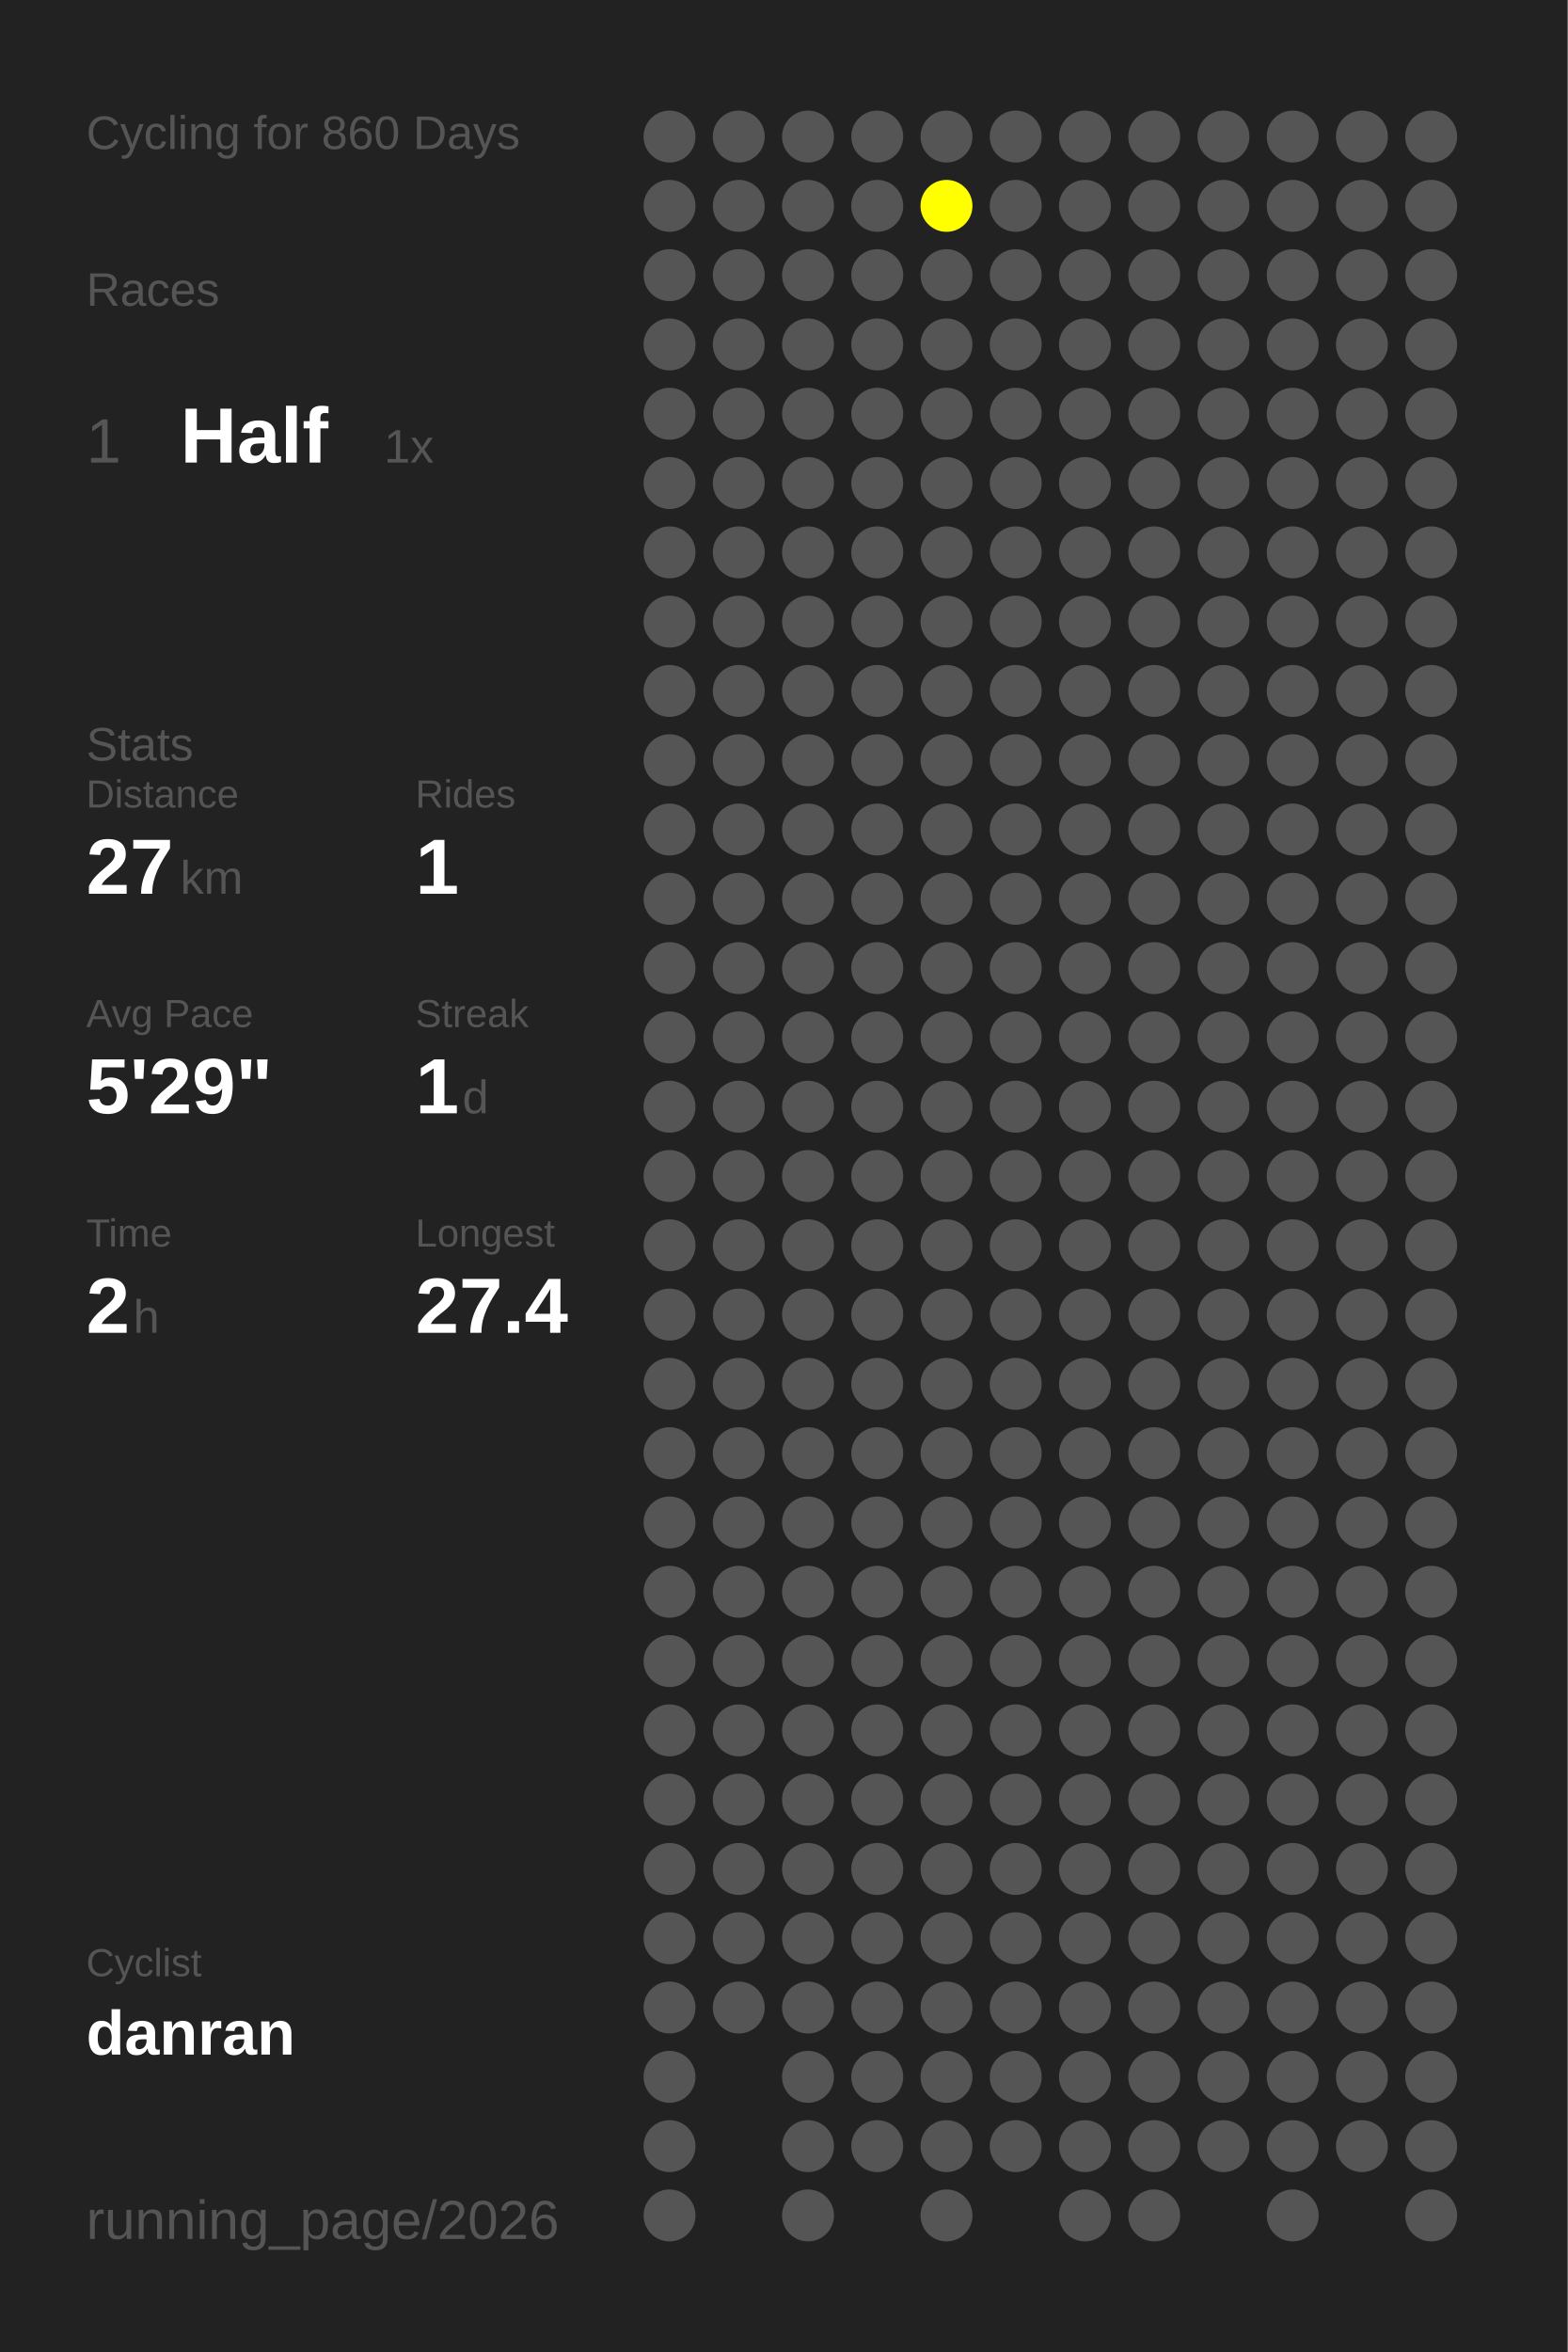
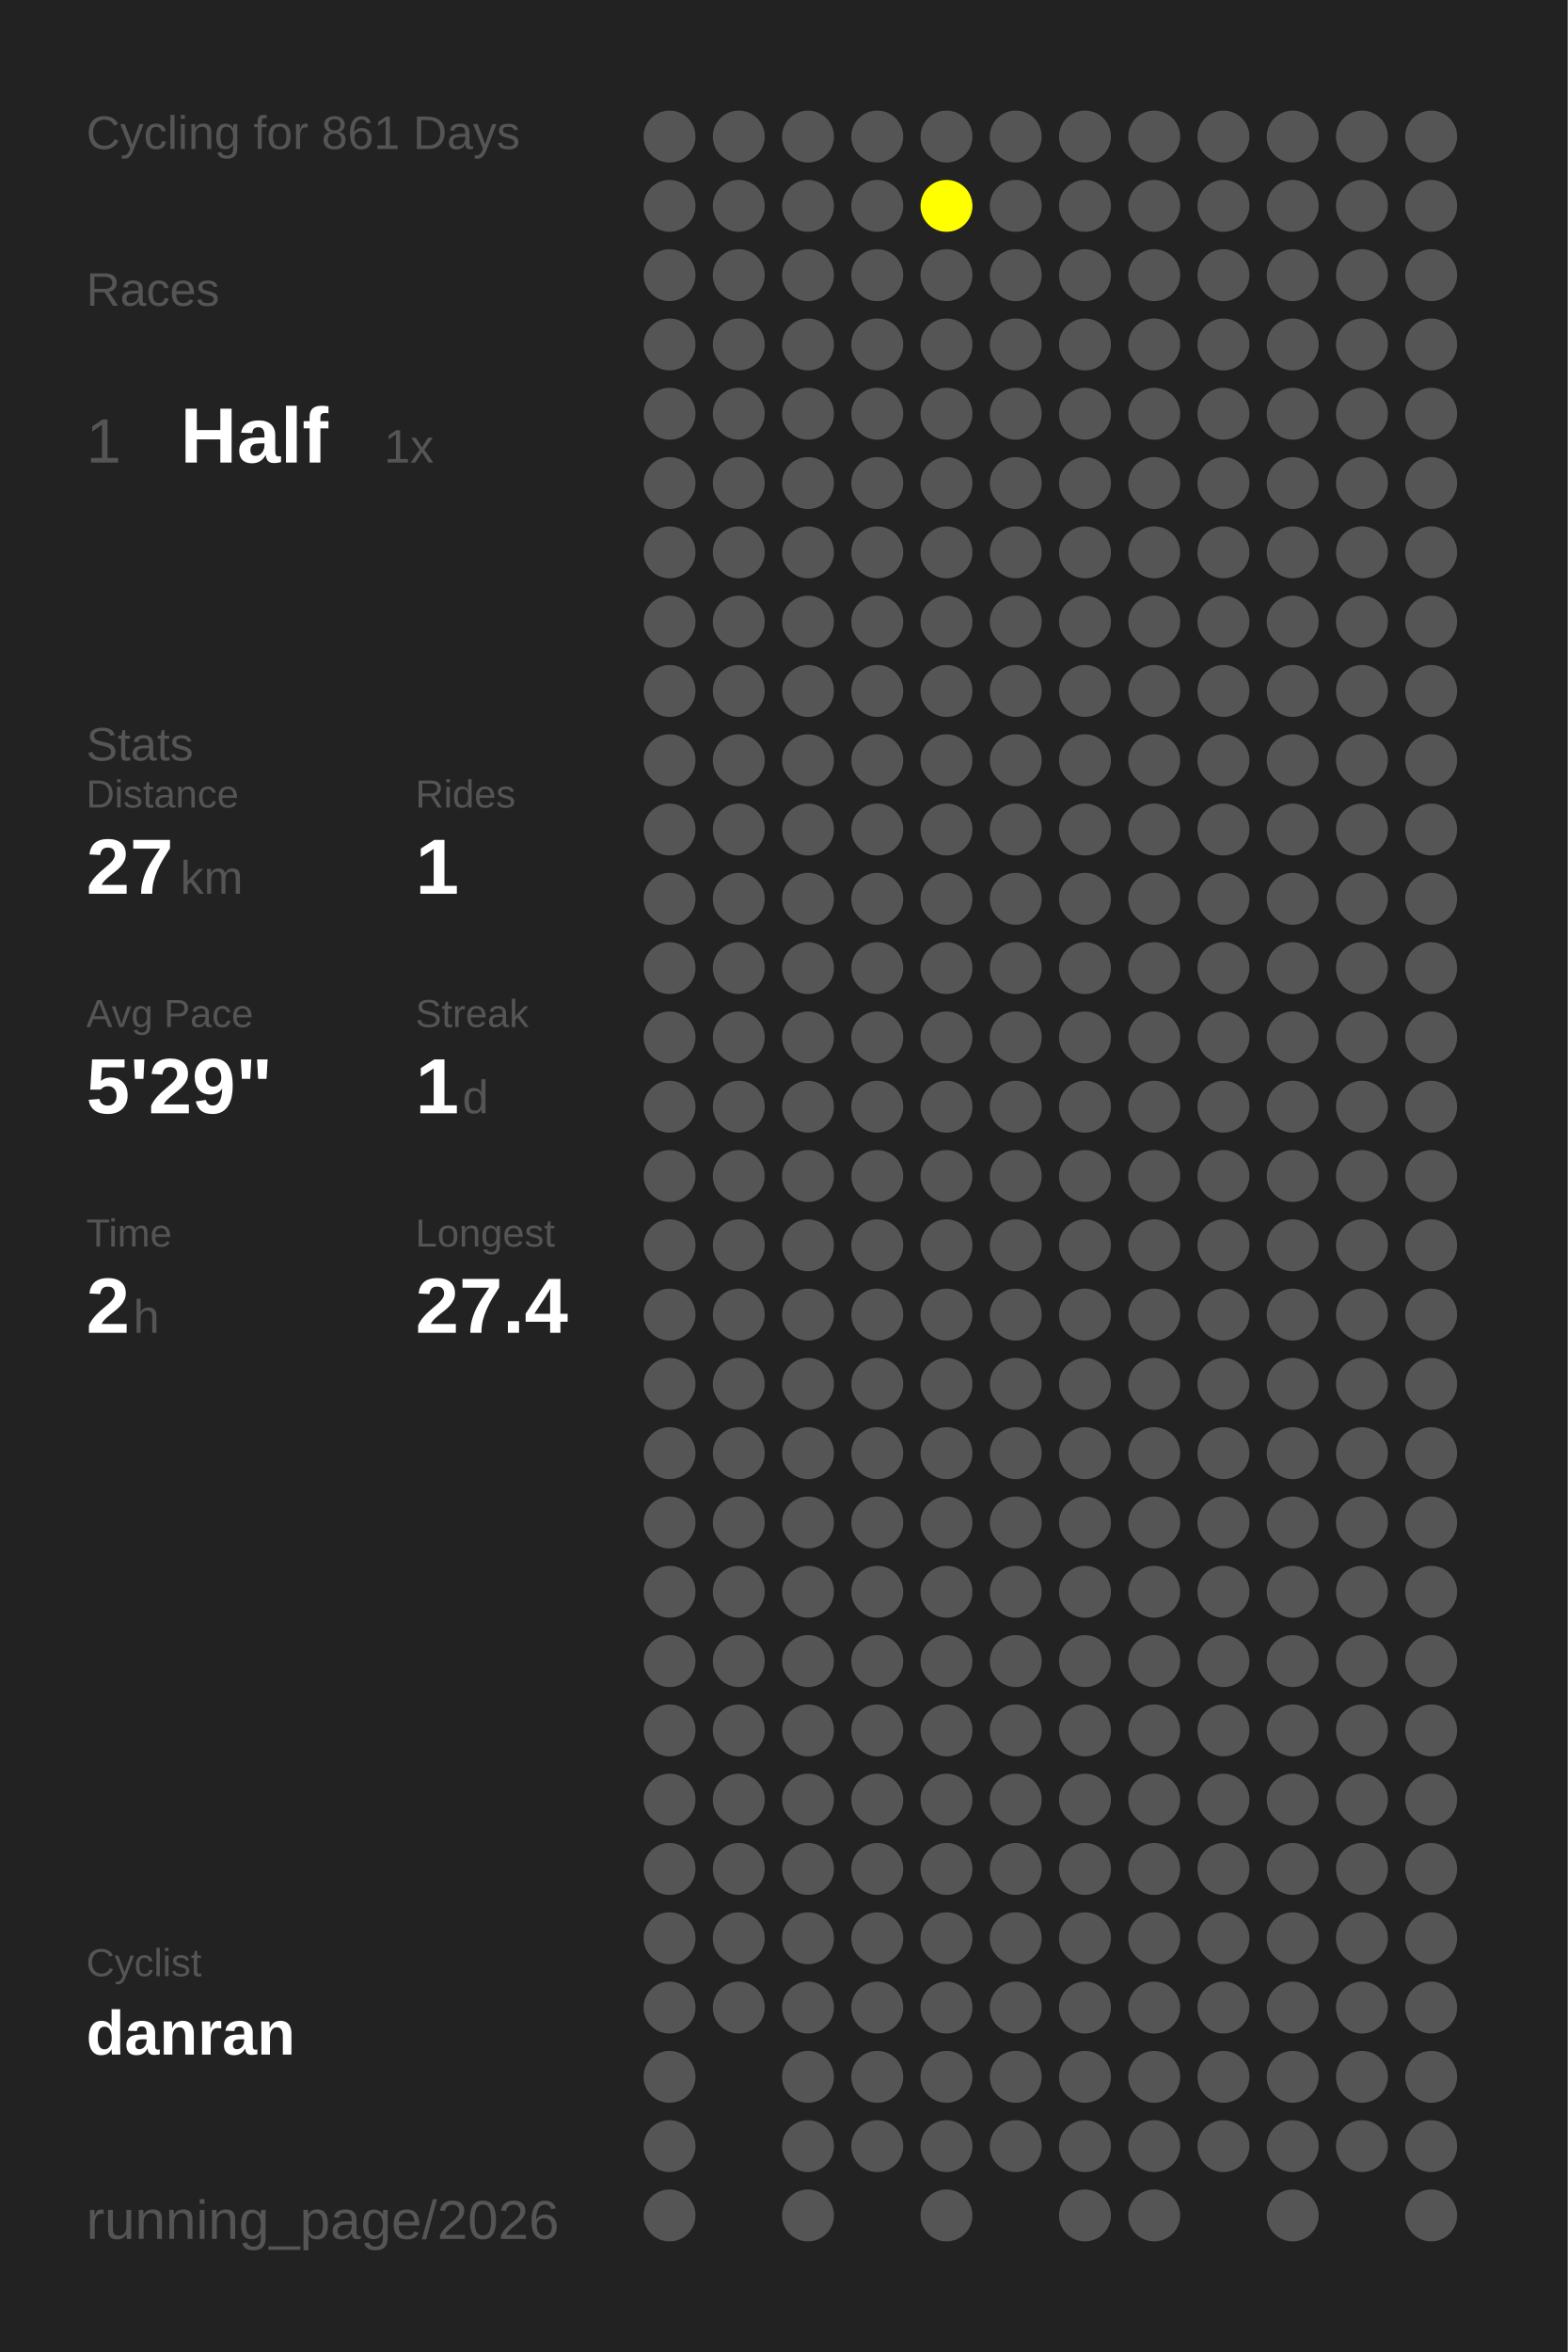
<svg xmlns="http://www.w3.org/2000/svg" baseProfile="full" height="300mm" version="1.1" viewBox="0,0,200,300" width="200mm">
  <defs />
  <rect fill="#222222" height="300" width="200" x="0" y="0" />
-   <text fill="#555555" style="font-size:6px; font-family:Arial;" x="11" y="19">Cycling for 860 Days</text>
+   <text fill="#555555" style="font-size:6px; font-family:Arial;" x="11" y="19">Cycling for 861 Days</text>
  <text fill="#555555" style="font-size:6px; font-family:Arial;" x="11" y="39">Races</text>
  <text fill="#555555" style="font-size:8px; font-family:Arial;" x="11" y="59">1</text>
  <text fill="#FFFFFF" style="font-size:10px; font-family:Arial; font-weight:bold;" x="23" y="59">Half</text>
  <text fill="#555555" style="font-size:6px; font-family:Arial;" x="49" y="59">1x</text>
  <text fill="#555555" style="font-size:6px; font-family:Arial;" x="11" y="97">Stats</text>
  <text fill="#555555" style="font-size:5px; font-family:Arial;" x="11" y="103">Distance</text>
  <text fill="#FFFFFF" style="font-size:10px; font-family:Arial; font-weight:bold;" x="11" y="114">27</text>
  <text fill="#555555" style="font-size:6px; font-family:Arial;" x="23" y="114">km</text>
  <text fill="#555555" style="font-size:5px; font-family:Arial;" x="53" y="103">Rides</text>
  <text fill="#FFFFFF" style="font-size:10px; font-family:Arial; font-weight:bold;" x="53" y="114">1</text>
  <text fill="#555555" style="font-size:5px; font-family:Arial;" x="11" y="131">Avg Pace</text>
  <text fill="#FFFFFF" style="font-size:10px; font-family:Arial; font-weight:bold;" x="11" y="142">5'29"</text>
  <text fill="#555555" style="font-size:5px; font-family:Arial;" x="53" y="131">Streak</text>
  <text fill="#FFFFFF" style="font-size:10px; font-family:Arial; font-weight:bold;" x="53" y="142">1</text>
  <text fill="#555555" style="font-size:6px; font-family:Arial;" x="59" y="142">d</text>
  <text fill="#555555" style="font-size:5px; font-family:Arial;" x="11" y="159">Time</text>
  <text fill="#FFFFFF" style="font-size:10px; font-family:Arial; font-weight:bold;" x="11" y="170">2</text>
  <text fill="#555555" style="font-size:6px; font-family:Arial;" x="17" y="170">h</text>
  <text fill="#555555" style="font-size:5px; font-family:Arial;" x="53" y="159">Longest</text>
  <text fill="#FFFFFF" style="font-size:10px; font-family:Arial; font-weight:bold;" x="53" y="170">27.4</text>
  <text fill="#555555" style="font-size:5px; font-family:Arial;" x="11" y="252.065">Cyclist</text>
  <text fill="#FFFFFF" style="font-size:8px; font-family:Arial; font-weight:bold;" x="11" y="262.065">danran</text>
  <text fill="#555555" style="font-size:7px; font-family:Arial;" x="11" y="285.581">running_page/2026</text>
  <circle cx="85.417" cy="17.419" fill="#555555" r="3.312" />
  <circle cx="85.417" cy="26.258" fill="#555555" r="3.312" />
  <circle cx="85.417" cy="35.097" fill="#555555" r="3.312" />
  <circle cx="85.417" cy="43.935" fill="#555555" r="3.312" />
  <circle cx="85.417" cy="52.774" fill="#555555" r="3.312" />
  <circle cx="85.417" cy="61.613" fill="#555555" r="3.312" />
  <circle cx="85.417" cy="70.452" fill="#555555" r="3.312" />
  <circle cx="85.417" cy="79.29" fill="#555555" r="3.312" />
  <circle cx="85.417" cy="88.129" fill="#555555" r="3.312" />
  <circle cx="85.417" cy="96.968" fill="#555555" r="3.312" />
  <circle cx="85.417" cy="105.806" fill="#555555" r="3.312" />
  <circle cx="85.417" cy="114.645" fill="#555555" r="3.312" />
  <circle cx="85.417" cy="123.484" fill="#555555" r="3.312" />
  <circle cx="85.417" cy="132.323" fill="#555555" r="3.312" />
  <circle cx="85.417" cy="141.161" fill="#555555" r="3.312" />
  <circle cx="85.417" cy="150" fill="#555555" r="3.312" />
  <circle cx="85.417" cy="158.839" fill="#555555" r="3.312" />
  <circle cx="85.417" cy="167.677" fill="#555555" r="3.312" />
  <circle cx="85.417" cy="176.516" fill="#555555" r="3.312" />
  <circle cx="85.417" cy="185.355" fill="#555555" r="3.312" />
  <circle cx="85.417" cy="194.194" fill="#555555" r="3.312" />
  <circle cx="85.417" cy="203.032" fill="#555555" r="3.312" />
  <circle cx="85.417" cy="211.871" fill="#555555" r="3.312" />
  <circle cx="85.417" cy="220.71" fill="#555555" r="3.312" />
  <circle cx="85.417" cy="229.548" fill="#555555" r="3.312" />
  <circle cx="85.417" cy="238.387" fill="#555555" r="3.312" />
  <circle cx="85.417" cy="247.226" fill="#555555" r="3.312" />
  <circle cx="85.417" cy="256.065" fill="#555555" r="3.312" />
  <circle cx="85.417" cy="264.903" fill="#555555" r="3.312" />
  <circle cx="85.417" cy="273.742" fill="#555555" r="3.312" />
  <circle cx="85.417" cy="282.581" fill="#555555" r="3.312" />
  <circle cx="94.25" cy="17.419" fill="#555555" r="3.312" />
  <circle cx="94.25" cy="26.258" fill="#555555" r="3.312" />
  <circle cx="94.25" cy="35.097" fill="#555555" r="3.312" />
  <circle cx="94.25" cy="43.935" fill="#555555" r="3.312" />
  <circle cx="94.25" cy="52.774" fill="#555555" r="3.312" />
  <circle cx="94.25" cy="61.613" fill="#555555" r="3.312" />
  <circle cx="94.25" cy="70.452" fill="#555555" r="3.312" />
  <circle cx="94.25" cy="79.29" fill="#555555" r="3.312" />
  <circle cx="94.25" cy="88.129" fill="#555555" r="3.312" />
  <circle cx="94.25" cy="96.968" fill="#555555" r="3.312" />
  <circle cx="94.25" cy="105.806" fill="#555555" r="3.312" />
  <circle cx="94.25" cy="114.645" fill="#555555" r="3.312" />
  <circle cx="94.25" cy="123.484" fill="#555555" r="3.312" />
  <circle cx="94.25" cy="132.323" fill="#555555" r="3.312" />
  <circle cx="94.25" cy="141.161" fill="#555555" r="3.312" />
  <circle cx="94.25" cy="150" fill="#555555" r="3.312" />
  <circle cx="94.25" cy="158.839" fill="#555555" r="3.312" />
  <circle cx="94.25" cy="167.677" fill="#555555" r="3.312" />
  <circle cx="94.25" cy="176.516" fill="#555555" r="3.312" />
  <circle cx="94.25" cy="185.355" fill="#555555" r="3.312" />
  <circle cx="94.25" cy="194.194" fill="#555555" r="3.312" />
  <circle cx="94.25" cy="203.032" fill="#555555" r="3.312" />
  <circle cx="94.25" cy="211.871" fill="#555555" r="3.312" />
  <circle cx="94.25" cy="220.71" fill="#555555" r="3.312" />
  <circle cx="94.25" cy="229.548" fill="#555555" r="3.312" />
  <circle cx="94.25" cy="238.387" fill="#555555" r="3.312" />
  <circle cx="94.25" cy="247.226" fill="#555555" r="3.312" />
  <circle cx="94.25" cy="256.065" fill="#555555" r="3.312" />
  <circle cx="103.083" cy="17.419" fill="#555555" r="3.312" />
  <circle cx="103.083" cy="26.258" fill="#555555" r="3.312" />
  <circle cx="103.083" cy="35.097" fill="#555555" r="3.312" />
  <circle cx="103.083" cy="43.935" fill="#555555" r="3.312" />
  <circle cx="103.083" cy="52.774" fill="#555555" r="3.312" />
  <circle cx="103.083" cy="61.613" fill="#555555" r="3.312" />
  <circle cx="103.083" cy="70.452" fill="#555555" r="3.312" />
  <circle cx="103.083" cy="79.29" fill="#555555" r="3.312" />
  <circle cx="103.083" cy="88.129" fill="#555555" r="3.312" />
  <circle cx="103.083" cy="96.968" fill="#555555" r="3.312" />
  <circle cx="103.083" cy="105.806" fill="#555555" r="3.312" />
  <circle cx="103.083" cy="114.645" fill="#555555" r="3.312" />
  <circle cx="103.083" cy="123.484" fill="#555555" r="3.312" />
  <circle cx="103.083" cy="132.323" fill="#555555" r="3.312" />
  <circle cx="103.083" cy="141.161" fill="#555555" r="3.312" />
  <circle cx="103.083" cy="150" fill="#555555" r="3.312" />
  <circle cx="103.083" cy="158.839" fill="#555555" r="3.312" />
  <circle cx="103.083" cy="167.677" fill="#555555" r="3.312" />
  <circle cx="103.083" cy="176.516" fill="#555555" r="3.312" />
  <circle cx="103.083" cy="185.355" fill="#555555" r="3.312" />
  <circle cx="103.083" cy="194.194" fill="#555555" r="3.312" />
  <circle cx="103.083" cy="203.032" fill="#555555" r="3.312" />
  <circle cx="103.083" cy="211.871" fill="#555555" r="3.312" />
  <circle cx="103.083" cy="220.71" fill="#555555" r="3.312" />
  <circle cx="103.083" cy="229.548" fill="#555555" r="3.312" />
  <circle cx="103.083" cy="238.387" fill="#555555" r="3.312" />
  <circle cx="103.083" cy="247.226" fill="#555555" r="3.312" />
  <circle cx="103.083" cy="256.065" fill="#555555" r="3.312" />
  <circle cx="103.083" cy="264.903" fill="#555555" r="3.312" />
  <circle cx="103.083" cy="273.742" fill="#555555" r="3.312" />
  <circle cx="103.083" cy="282.581" fill="#555555" r="3.312" />
  <circle cx="111.917" cy="17.419" fill="#555555" r="3.312" />
  <circle cx="111.917" cy="26.258" fill="#555555" r="3.312" />
  <circle cx="111.917" cy="35.097" fill="#555555" r="3.312" />
  <circle cx="111.917" cy="43.935" fill="#555555" r="3.312" />
  <circle cx="111.917" cy="52.774" fill="#555555" r="3.312" />
  <circle cx="111.917" cy="61.613" fill="#555555" r="3.312" />
  <circle cx="111.917" cy="70.452" fill="#555555" r="3.312" />
  <circle cx="111.917" cy="79.29" fill="#555555" r="3.312" />
  <circle cx="111.917" cy="88.129" fill="#555555" r="3.312" />
  <circle cx="111.917" cy="96.968" fill="#555555" r="3.312" />
  <circle cx="111.917" cy="105.806" fill="#555555" r="3.312" />
  <circle cx="111.917" cy="114.645" fill="#555555" r="3.312" />
  <circle cx="111.917" cy="123.484" fill="#555555" r="3.312" />
  <circle cx="111.917" cy="132.323" fill="#555555" r="3.312" />
  <circle cx="111.917" cy="141.161" fill="#555555" r="3.312" />
  <circle cx="111.917" cy="150" fill="#555555" r="3.312" />
  <circle cx="111.917" cy="158.839" fill="#555555" r="3.312" />
  <circle cx="111.917" cy="167.677" fill="#555555" r="3.312" />
  <circle cx="111.917" cy="176.516" fill="#555555" r="3.312" />
  <circle cx="111.917" cy="185.355" fill="#555555" r="3.312" />
  <circle cx="111.917" cy="194.194" fill="#555555" r="3.312" />
  <circle cx="111.917" cy="203.032" fill="#555555" r="3.312" />
  <circle cx="111.917" cy="211.871" fill="#555555" r="3.312" />
  <circle cx="111.917" cy="220.71" fill="#555555" r="3.312" />
  <circle cx="111.917" cy="229.548" fill="#555555" r="3.312" />
  <circle cx="111.917" cy="238.387" fill="#555555" r="3.312" />
  <circle cx="111.917" cy="247.226" fill="#555555" r="3.312" />
  <circle cx="111.917" cy="256.065" fill="#555555" r="3.312" />
  <circle cx="111.917" cy="264.903" fill="#555555" r="3.312" />
  <circle cx="111.917" cy="273.742" fill="#555555" r="3.312" />
  <circle cx="120.75" cy="17.419" fill="#555555" r="3.312" />
  <circle cx="120.75" cy="26.258" fill="#FFFF00" r="3.312" />
  <circle cx="120.75" cy="35.097" fill="#555555" r="3.312" />
  <circle cx="120.75" cy="43.935" fill="#555555" r="3.312" />
  <circle cx="120.75" cy="52.774" fill="#555555" r="3.312" />
  <circle cx="120.75" cy="61.613" fill="#555555" r="3.312" />
  <circle cx="120.75" cy="70.452" fill="#555555" r="3.312" />
  <circle cx="120.75" cy="79.29" fill="#555555" r="3.312" />
  <circle cx="120.75" cy="88.129" fill="#555555" r="3.312" />
  <circle cx="120.75" cy="96.968" fill="#555555" r="3.312" />
  <circle cx="120.75" cy="105.806" fill="#555555" r="3.312" />
  <circle cx="120.75" cy="114.645" fill="#555555" r="3.312" />
  <circle cx="120.75" cy="123.484" fill="#555555" r="3.312" />
  <circle cx="120.75" cy="132.323" fill="#555555" r="3.312" />
  <circle cx="120.75" cy="141.161" fill="#555555" r="3.312" />
  <circle cx="120.75" cy="150" fill="#555555" r="3.312" />
  <circle cx="120.75" cy="158.839" fill="#555555" r="3.312" />
  <circle cx="120.75" cy="167.677" fill="#555555" r="3.312" />
  <circle cx="120.75" cy="176.516" fill="#555555" r="3.312" />
  <circle cx="120.75" cy="185.355" fill="#555555" r="3.312" />
  <circle cx="120.75" cy="194.194" fill="#555555" r="3.312" />
  <circle cx="120.75" cy="203.032" fill="#555555" r="3.312" />
  <circle cx="120.75" cy="211.871" fill="#555555" r="3.312" />
  <circle cx="120.75" cy="220.71" fill="#555555" r="3.312" />
  <circle cx="120.75" cy="229.548" fill="#555555" r="3.312" />
  <circle cx="120.75" cy="238.387" fill="#555555" r="3.312" />
  <circle cx="120.75" cy="247.226" fill="#555555" r="3.312" />
  <circle cx="120.75" cy="256.065" fill="#555555" r="3.312" />
  <circle cx="120.75" cy="264.903" fill="#555555" r="3.312" />
  <circle cx="120.75" cy="273.742" fill="#555555" r="3.312" />
  <circle cx="120.75" cy="282.581" fill="#555555" r="3.312" />
  <circle cx="129.583" cy="17.419" fill="#555555" r="3.312" />
  <circle cx="129.583" cy="26.258" fill="#555555" r="3.312" />
  <circle cx="129.583" cy="35.097" fill="#555555" r="3.312" />
  <circle cx="129.583" cy="43.935" fill="#555555" r="3.312" />
  <circle cx="129.583" cy="52.774" fill="#555555" r="3.312" />
  <circle cx="129.583" cy="61.613" fill="#555555" r="3.312" />
  <circle cx="129.583" cy="70.452" fill="#555555" r="3.312" />
  <circle cx="129.583" cy="79.29" fill="#555555" r="3.312" />
  <circle cx="129.583" cy="88.129" fill="#555555" r="3.312" />
  <circle cx="129.583" cy="96.968" fill="#555555" r="3.312" />
  <circle cx="129.583" cy="105.806" fill="#555555" r="3.312" />
  <circle cx="129.583" cy="114.645" fill="#555555" r="3.312" />
  <circle cx="129.583" cy="123.484" fill="#555555" r="3.312" />
  <circle cx="129.583" cy="132.323" fill="#555555" r="3.312" />
  <circle cx="129.583" cy="141.161" fill="#555555" r="3.312" />
  <circle cx="129.583" cy="150" fill="#555555" r="3.312" />
  <circle cx="129.583" cy="158.839" fill="#555555" r="3.312" />
  <circle cx="129.583" cy="167.677" fill="#555555" r="3.312" />
  <circle cx="129.583" cy="176.516" fill="#555555" r="3.312" />
  <circle cx="129.583" cy="185.355" fill="#555555" r="3.312" />
  <circle cx="129.583" cy="194.194" fill="#555555" r="3.312" />
  <circle cx="129.583" cy="203.032" fill="#555555" r="3.312" />
  <circle cx="129.583" cy="211.871" fill="#555555" r="3.312" />
  <circle cx="129.583" cy="220.71" fill="#555555" r="3.312" />
  <circle cx="129.583" cy="229.548" fill="#555555" r="3.312" />
  <circle cx="129.583" cy="238.387" fill="#555555" r="3.312" />
  <circle cx="129.583" cy="247.226" fill="#555555" r="3.312" />
  <circle cx="129.583" cy="256.065" fill="#555555" r="3.312" />
  <circle cx="129.583" cy="264.903" fill="#555555" r="3.312" />
  <circle cx="129.583" cy="273.742" fill="#555555" r="3.312" />
  <circle cx="138.417" cy="17.419" fill="#555555" r="3.312" />
  <circle cx="138.417" cy="26.258" fill="#555555" r="3.312" />
  <circle cx="138.417" cy="35.097" fill="#555555" r="3.312" />
  <circle cx="138.417" cy="43.935" fill="#555555" r="3.312" />
  <circle cx="138.417" cy="52.774" fill="#555555" r="3.312" />
  <circle cx="138.417" cy="61.613" fill="#555555" r="3.312" />
  <circle cx="138.417" cy="70.452" fill="#555555" r="3.312" />
  <circle cx="138.417" cy="79.29" fill="#555555" r="3.312" />
  <circle cx="138.417" cy="88.129" fill="#555555" r="3.312" />
  <circle cx="138.417" cy="96.968" fill="#555555" r="3.312" />
  <circle cx="138.417" cy="105.806" fill="#555555" r="3.312" />
  <circle cx="138.417" cy="114.645" fill="#555555" r="3.312" />
  <circle cx="138.417" cy="123.484" fill="#555555" r="3.312" />
  <circle cx="138.417" cy="132.323" fill="#555555" r="3.312" />
  <circle cx="138.417" cy="141.161" fill="#555555" r="3.312" />
  <circle cx="138.417" cy="150" fill="#555555" r="3.312" />
  <circle cx="138.417" cy="158.839" fill="#555555" r="3.312" />
  <circle cx="138.417" cy="167.677" fill="#555555" r="3.312" />
  <circle cx="138.417" cy="176.516" fill="#555555" r="3.312" />
  <circle cx="138.417" cy="185.355" fill="#555555" r="3.312" />
  <circle cx="138.417" cy="194.194" fill="#555555" r="3.312" />
  <circle cx="138.417" cy="203.032" fill="#555555" r="3.312" />
  <circle cx="138.417" cy="211.871" fill="#555555" r="3.312" />
  <circle cx="138.417" cy="220.71" fill="#555555" r="3.312" />
  <circle cx="138.417" cy="229.548" fill="#555555" r="3.312" />
  <circle cx="138.417" cy="238.387" fill="#555555" r="3.312" />
  <circle cx="138.417" cy="247.226" fill="#555555" r="3.312" />
  <circle cx="138.417" cy="256.065" fill="#555555" r="3.312" />
  <circle cx="138.417" cy="264.903" fill="#555555" r="3.312" />
  <circle cx="138.417" cy="273.742" fill="#555555" r="3.312" />
  <circle cx="138.417" cy="282.581" fill="#555555" r="3.312" />
  <circle cx="147.25" cy="17.419" fill="#555555" r="3.312" />
  <circle cx="147.25" cy="26.258" fill="#555555" r="3.312" />
  <circle cx="147.25" cy="35.097" fill="#555555" r="3.312" />
  <circle cx="147.25" cy="43.935" fill="#555555" r="3.312" />
  <circle cx="147.25" cy="52.774" fill="#555555" r="3.312" />
  <circle cx="147.25" cy="61.613" fill="#555555" r="3.312" />
  <circle cx="147.25" cy="70.452" fill="#555555" r="3.312" />
  <circle cx="147.25" cy="79.29" fill="#555555" r="3.312" />
  <circle cx="147.25" cy="88.129" fill="#555555" r="3.312" />
  <circle cx="147.25" cy="96.968" fill="#555555" r="3.312" />
  <circle cx="147.25" cy="105.806" fill="#555555" r="3.312" />
  <circle cx="147.25" cy="114.645" fill="#555555" r="3.312" />
  <circle cx="147.25" cy="123.484" fill="#555555" r="3.312" />
  <circle cx="147.25" cy="132.323" fill="#555555" r="3.312" />
  <circle cx="147.25" cy="141.161" fill="#555555" r="3.312" />
  <circle cx="147.25" cy="150" fill="#555555" r="3.312" />
  <circle cx="147.25" cy="158.839" fill="#555555" r="3.312" />
  <circle cx="147.25" cy="167.677" fill="#555555" r="3.312" />
  <circle cx="147.25" cy="176.516" fill="#555555" r="3.312" />
  <circle cx="147.25" cy="185.355" fill="#555555" r="3.312" />
  <circle cx="147.25" cy="194.194" fill="#555555" r="3.312" />
  <circle cx="147.25" cy="203.032" fill="#555555" r="3.312" />
  <circle cx="147.25" cy="211.871" fill="#555555" r="3.312" />
  <circle cx="147.25" cy="220.71" fill="#555555" r="3.312" />
  <circle cx="147.25" cy="229.548" fill="#555555" r="3.312" />
  <circle cx="147.25" cy="238.387" fill="#555555" r="3.312" />
  <circle cx="147.25" cy="247.226" fill="#555555" r="3.312" />
  <circle cx="147.25" cy="256.065" fill="#555555" r="3.312" />
  <circle cx="147.25" cy="264.903" fill="#555555" r="3.312" />
  <circle cx="147.25" cy="273.742" fill="#555555" r="3.312" />
  <circle cx="147.25" cy="282.581" fill="#555555" r="3.312" />
  <circle cx="156.083" cy="17.419" fill="#555555" r="3.312" />
  <circle cx="156.083" cy="26.258" fill="#555555" r="3.312" />
  <circle cx="156.083" cy="35.097" fill="#555555" r="3.312" />
  <circle cx="156.083" cy="43.935" fill="#555555" r="3.312" />
  <circle cx="156.083" cy="52.774" fill="#555555" r="3.312" />
  <circle cx="156.083" cy="61.613" fill="#555555" r="3.312" />
  <circle cx="156.083" cy="70.452" fill="#555555" r="3.312" />
  <circle cx="156.083" cy="79.29" fill="#555555" r="3.312" />
  <circle cx="156.083" cy="88.129" fill="#555555" r="3.312" />
  <circle cx="156.083" cy="96.968" fill="#555555" r="3.312" />
  <circle cx="156.083" cy="105.806" fill="#555555" r="3.312" />
  <circle cx="156.083" cy="114.645" fill="#555555" r="3.312" />
  <circle cx="156.083" cy="123.484" fill="#555555" r="3.312" />
  <circle cx="156.083" cy="132.323" fill="#555555" r="3.312" />
  <circle cx="156.083" cy="141.161" fill="#555555" r="3.312" />
  <circle cx="156.083" cy="150" fill="#555555" r="3.312" />
  <circle cx="156.083" cy="158.839" fill="#555555" r="3.312" />
  <circle cx="156.083" cy="167.677" fill="#555555" r="3.312" />
  <circle cx="156.083" cy="176.516" fill="#555555" r="3.312" />
  <circle cx="156.083" cy="185.355" fill="#555555" r="3.312" />
  <circle cx="156.083" cy="194.194" fill="#555555" r="3.312" />
  <circle cx="156.083" cy="203.032" fill="#555555" r="3.312" />
  <circle cx="156.083" cy="211.871" fill="#555555" r="3.312" />
  <circle cx="156.083" cy="220.71" fill="#555555" r="3.312" />
  <circle cx="156.083" cy="229.548" fill="#555555" r="3.312" />
  <circle cx="156.083" cy="238.387" fill="#555555" r="3.312" />
  <circle cx="156.083" cy="247.226" fill="#555555" r="3.312" />
  <circle cx="156.083" cy="256.065" fill="#555555" r="3.312" />
  <circle cx="156.083" cy="264.903" fill="#555555" r="3.312" />
  <circle cx="156.083" cy="273.742" fill="#555555" r="3.312" />
  <circle cx="164.917" cy="17.419" fill="#555555" r="3.312" />
  <circle cx="164.917" cy="26.258" fill="#555555" r="3.312" />
  <circle cx="164.917" cy="35.097" fill="#555555" r="3.312" />
  <circle cx="164.917" cy="43.935" fill="#555555" r="3.312" />
  <circle cx="164.917" cy="52.774" fill="#555555" r="3.312" />
  <circle cx="164.917" cy="61.613" fill="#555555" r="3.312" />
  <circle cx="164.917" cy="70.452" fill="#555555" r="3.312" />
  <circle cx="164.917" cy="79.29" fill="#555555" r="3.312" />
  <circle cx="164.917" cy="88.129" fill="#555555" r="3.312" />
  <circle cx="164.917" cy="96.968" fill="#555555" r="3.312" />
  <circle cx="164.917" cy="105.806" fill="#555555" r="3.312" />
  <circle cx="164.917" cy="114.645" fill="#555555" r="3.312" />
  <circle cx="164.917" cy="123.484" fill="#555555" r="3.312" />
  <circle cx="164.917" cy="132.323" fill="#555555" r="3.312" />
  <circle cx="164.917" cy="141.161" fill="#555555" r="3.312" />
  <circle cx="164.917" cy="150" fill="#555555" r="3.312" />
  <circle cx="164.917" cy="158.839" fill="#555555" r="3.312" />
  <circle cx="164.917" cy="167.677" fill="#555555" r="3.312" />
  <circle cx="164.917" cy="176.516" fill="#555555" r="3.312" />
  <circle cx="164.917" cy="185.355" fill="#555555" r="3.312" />
  <circle cx="164.917" cy="194.194" fill="#555555" r="3.312" />
  <circle cx="164.917" cy="203.032" fill="#555555" r="3.312" />
  <circle cx="164.917" cy="211.871" fill="#555555" r="3.312" />
  <circle cx="164.917" cy="220.71" fill="#555555" r="3.312" />
  <circle cx="164.917" cy="229.548" fill="#555555" r="3.312" />
  <circle cx="164.917" cy="238.387" fill="#555555" r="3.312" />
  <circle cx="164.917" cy="247.226" fill="#555555" r="3.312" />
  <circle cx="164.917" cy="256.065" fill="#555555" r="3.312" />
  <circle cx="164.917" cy="264.903" fill="#555555" r="3.312" />
  <circle cx="164.917" cy="273.742" fill="#555555" r="3.312" />
  <circle cx="164.917" cy="282.581" fill="#555555" r="3.312" />
  <circle cx="173.75" cy="17.419" fill="#555555" r="3.312" />
  <circle cx="173.75" cy="26.258" fill="#555555" r="3.312" />
  <circle cx="173.75" cy="35.097" fill="#555555" r="3.312" />
  <circle cx="173.75" cy="43.935" fill="#555555" r="3.312" />
  <circle cx="173.75" cy="52.774" fill="#555555" r="3.312" />
  <circle cx="173.75" cy="61.613" fill="#555555" r="3.312" />
  <circle cx="173.75" cy="70.452" fill="#555555" r="3.312" />
  <circle cx="173.75" cy="79.29" fill="#555555" r="3.312" />
  <circle cx="173.75" cy="88.129" fill="#555555" r="3.312" />
  <circle cx="173.75" cy="96.968" fill="#555555" r="3.312" />
  <circle cx="173.75" cy="105.806" fill="#555555" r="3.312" />
  <circle cx="173.75" cy="114.645" fill="#555555" r="3.312" />
  <circle cx="173.75" cy="123.484" fill="#555555" r="3.312" />
  <circle cx="173.75" cy="132.323" fill="#555555" r="3.312" />
  <circle cx="173.75" cy="141.161" fill="#555555" r="3.312" />
  <circle cx="173.75" cy="150" fill="#555555" r="3.312" />
  <circle cx="173.75" cy="158.839" fill="#555555" r="3.312" />
  <circle cx="173.75" cy="167.677" fill="#555555" r="3.312" />
  <circle cx="173.75" cy="176.516" fill="#555555" r="3.312" />
  <circle cx="173.75" cy="185.355" fill="#555555" r="3.312" />
  <circle cx="173.75" cy="194.194" fill="#555555" r="3.312" />
  <circle cx="173.75" cy="203.032" fill="#555555" r="3.312" />
  <circle cx="173.75" cy="211.871" fill="#555555" r="3.312" />
  <circle cx="173.75" cy="220.71" fill="#555555" r="3.312" />
  <circle cx="173.75" cy="229.548" fill="#555555" r="3.312" />
  <circle cx="173.75" cy="238.387" fill="#555555" r="3.312" />
  <circle cx="173.75" cy="247.226" fill="#555555" r="3.312" />
  <circle cx="173.75" cy="256.065" fill="#555555" r="3.312" />
  <circle cx="173.75" cy="264.903" fill="#555555" r="3.312" />
  <circle cx="173.75" cy="273.742" fill="#555555" r="3.312" />
  <circle cx="182.583" cy="17.419" fill="#555555" r="3.312" />
  <circle cx="182.583" cy="26.258" fill="#555555" r="3.312" />
  <circle cx="182.583" cy="35.097" fill="#555555" r="3.312" />
  <circle cx="182.583" cy="43.935" fill="#555555" r="3.312" />
  <circle cx="182.583" cy="52.774" fill="#555555" r="3.312" />
  <circle cx="182.583" cy="61.613" fill="#555555" r="3.312" />
  <circle cx="182.583" cy="70.452" fill="#555555" r="3.312" />
  <circle cx="182.583" cy="79.29" fill="#555555" r="3.312" />
  <circle cx="182.583" cy="88.129" fill="#555555" r="3.312" />
  <circle cx="182.583" cy="96.968" fill="#555555" r="3.312" />
  <circle cx="182.583" cy="105.806" fill="#555555" r="3.312" />
  <circle cx="182.583" cy="114.645" fill="#555555" r="3.312" />
  <circle cx="182.583" cy="123.484" fill="#555555" r="3.312" />
  <circle cx="182.583" cy="132.323" fill="#555555" r="3.312" />
  <circle cx="182.583" cy="141.161" fill="#555555" r="3.312" />
  <circle cx="182.583" cy="150" fill="#555555" r="3.312" />
  <circle cx="182.583" cy="158.839" fill="#555555" r="3.312" />
  <circle cx="182.583" cy="167.677" fill="#555555" r="3.312" />
  <circle cx="182.583" cy="176.516" fill="#555555" r="3.312" />
  <circle cx="182.583" cy="185.355" fill="#555555" r="3.312" />
  <circle cx="182.583" cy="194.194" fill="#555555" r="3.312" />
  <circle cx="182.583" cy="203.032" fill="#555555" r="3.312" />
  <circle cx="182.583" cy="211.871" fill="#555555" r="3.312" />
  <circle cx="182.583" cy="220.71" fill="#555555" r="3.312" />
  <circle cx="182.583" cy="229.548" fill="#555555" r="3.312" />
  <circle cx="182.583" cy="238.387" fill="#555555" r="3.312" />
  <circle cx="182.583" cy="247.226" fill="#555555" r="3.312" />
  <circle cx="182.583" cy="256.065" fill="#555555" r="3.312" />
  <circle cx="182.583" cy="264.903" fill="#555555" r="3.312" />
  <circle cx="182.583" cy="273.742" fill="#555555" r="3.312" />
  <circle cx="182.583" cy="282.581" fill="#555555" r="3.312" />
</svg>
